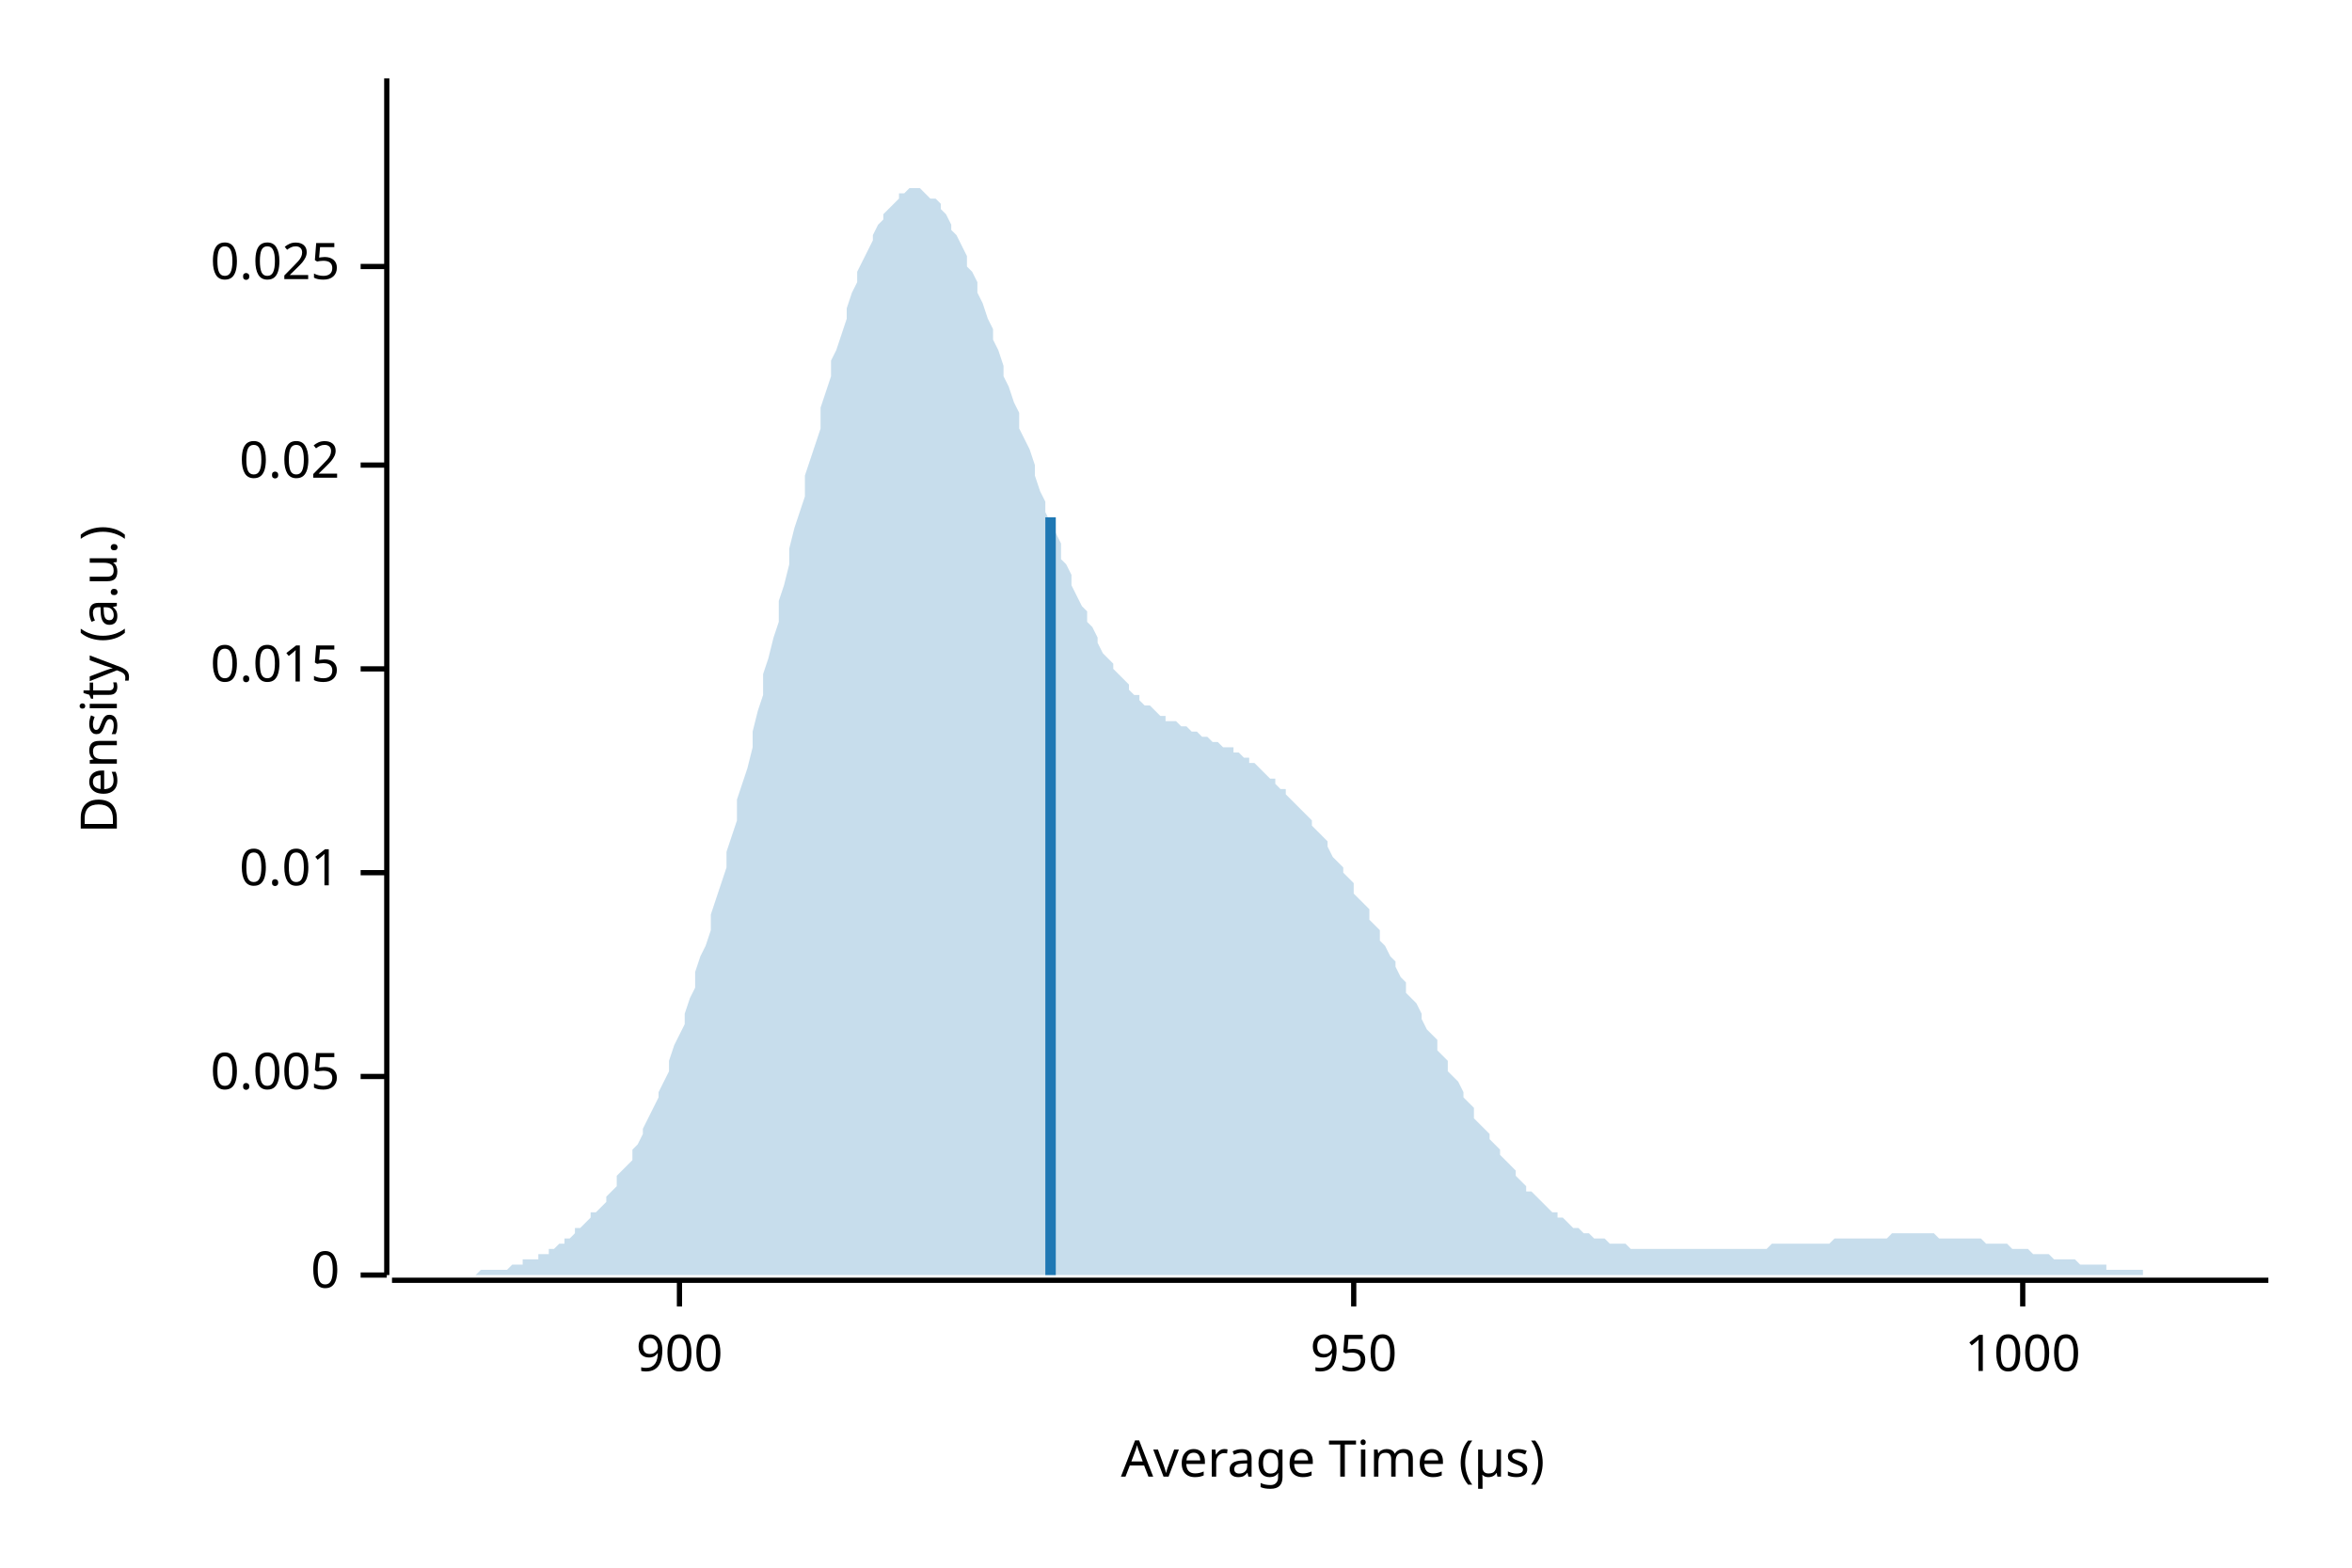
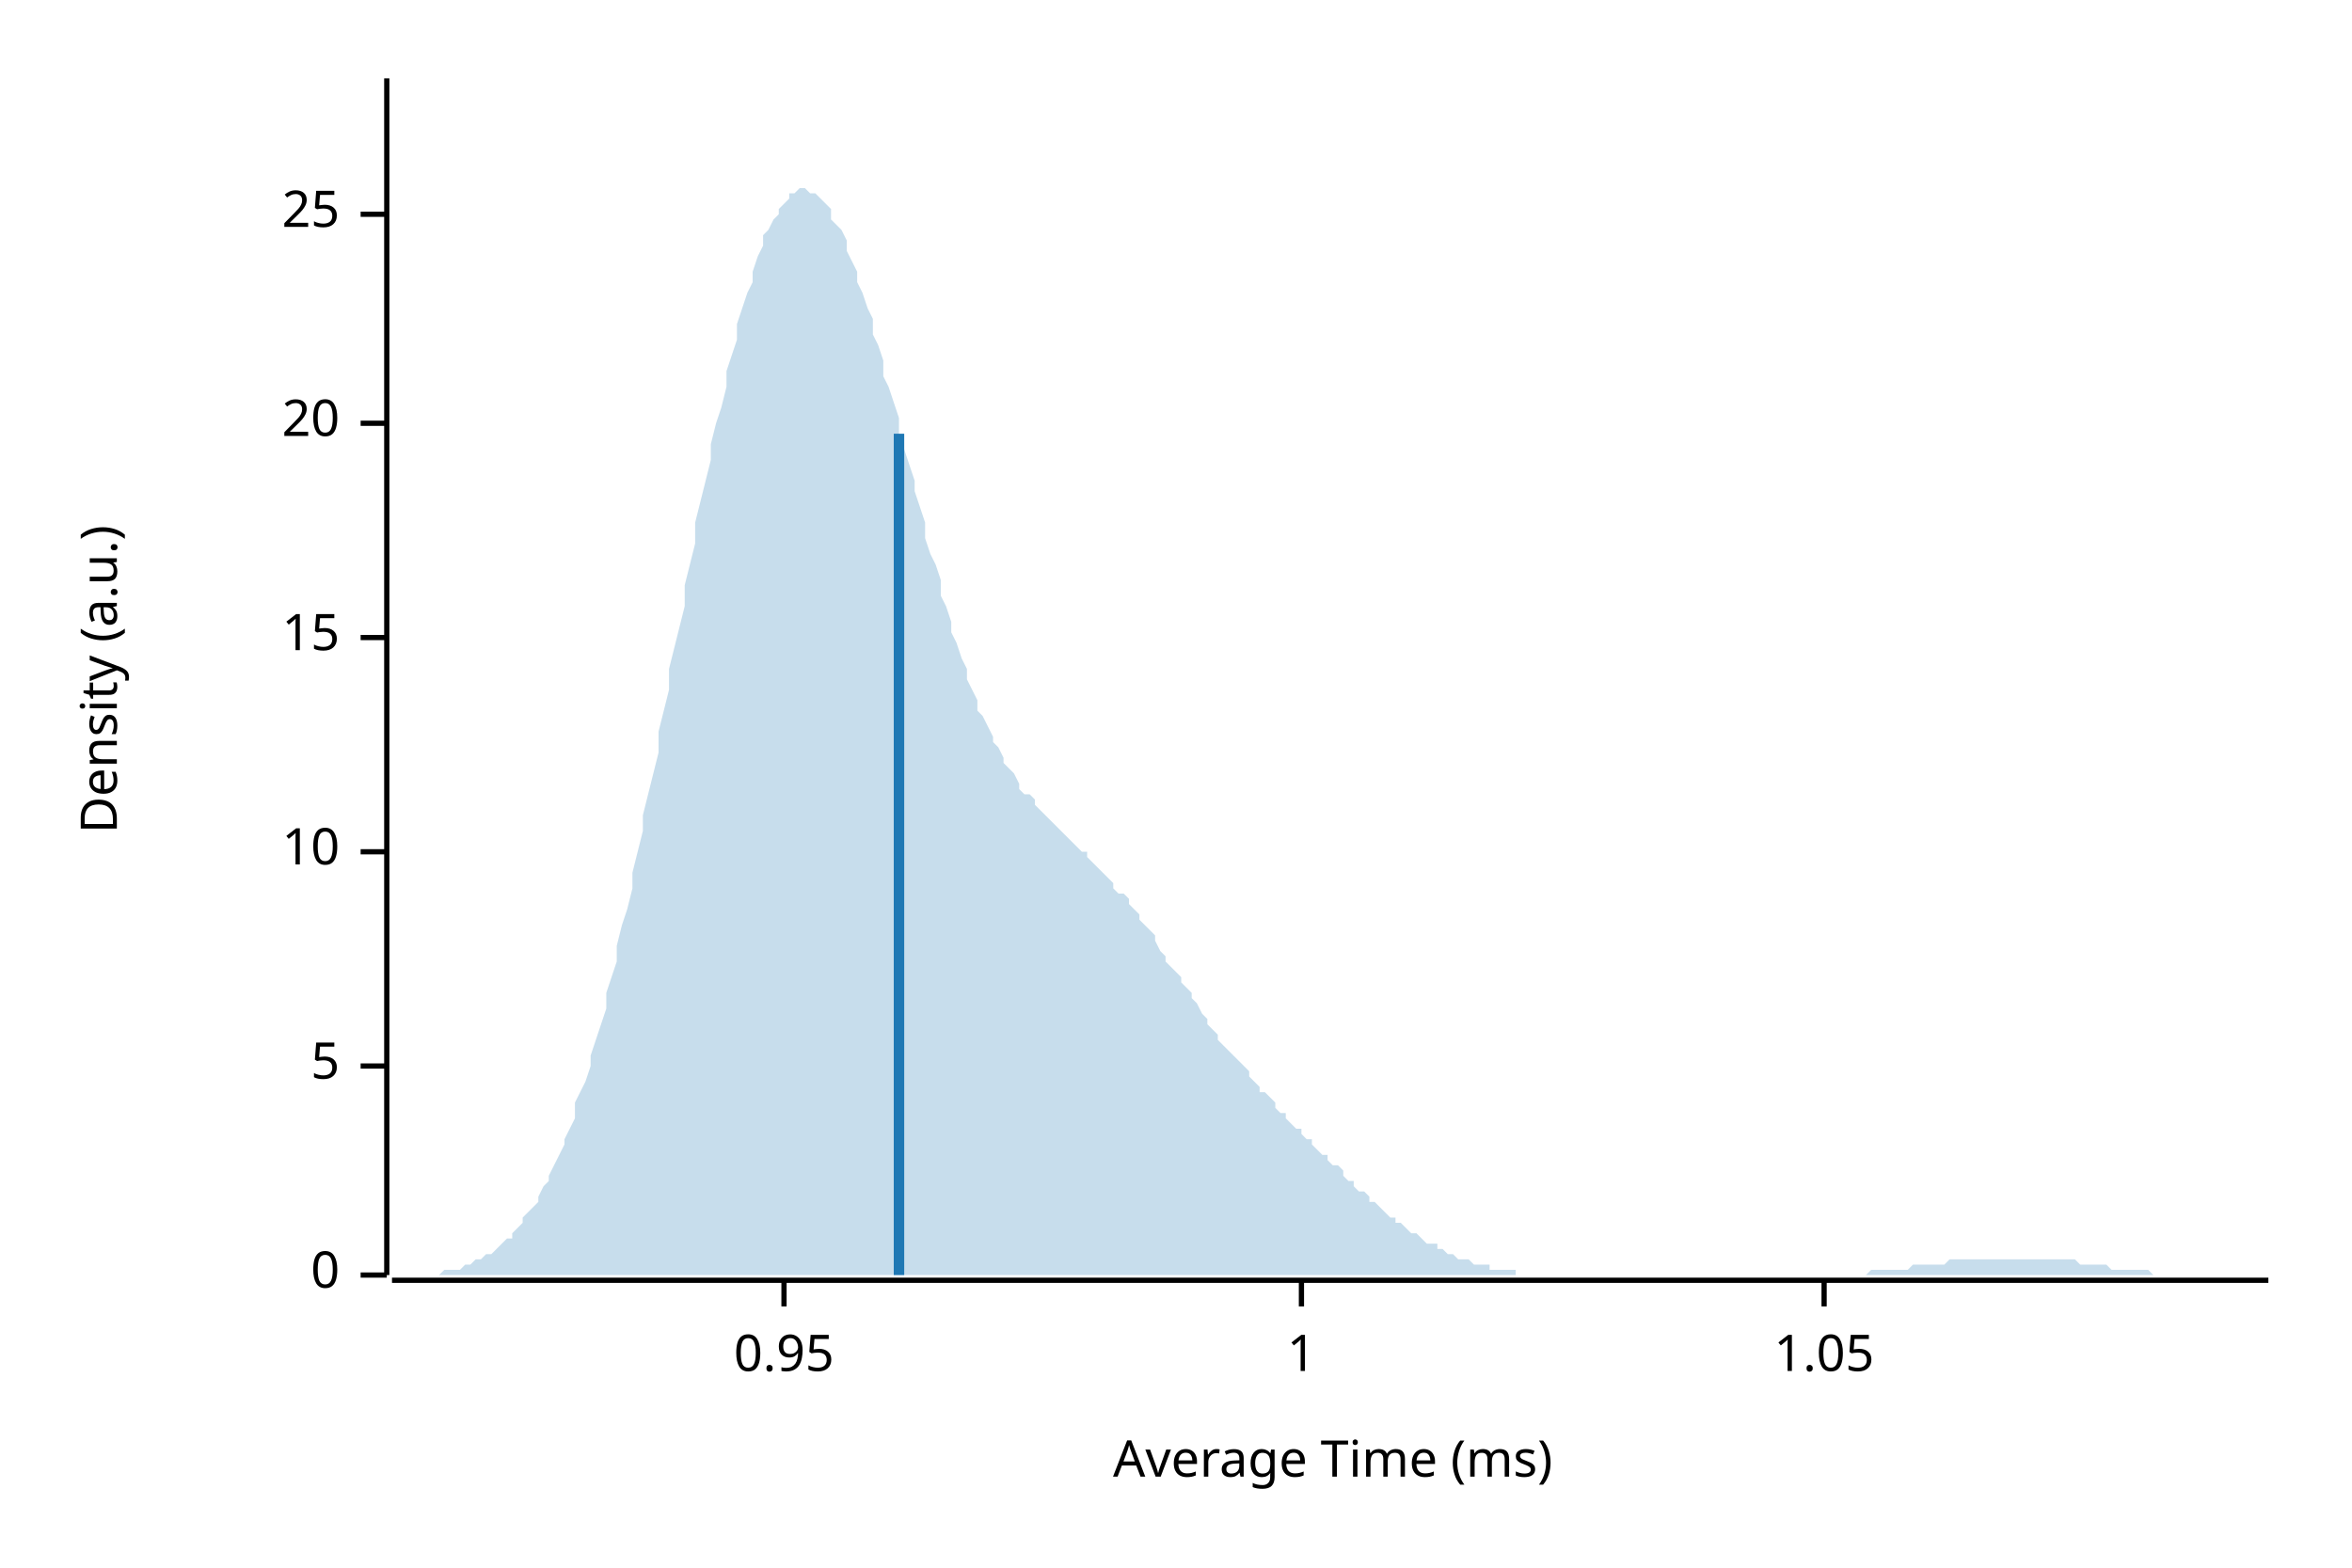
<svg xmlns="http://www.w3.org/2000/svg" width="450" height="300" viewBox="0 0 450 300">
  <text x="15" y="130" dy="0.76em" text-anchor="middle" font-family="sans-serif" font-size="9.677" opacity="1" fill="#000000" transform="rotate(270, 15, 130)">
Density (a.u.)
</text>
  <text x="255" y="285" dy="-0.5ex" text-anchor="middle" font-family="sans-serif" font-size="9.677" opacity="1" fill="#000000">
- Average Time (µs)
+ Average Time (ms)
</text>
  <polyline fill="none" opacity="1" stroke="#000000" stroke-width="1" points="74,15 74,244 " />
  <text x="65" y="244" dy="0.5ex" text-anchor="end" font-family="sans-serif" font-size="9.677" opacity="1" fill="#000000">
0
</text>
  <polyline fill="none" opacity="1" stroke="#000000" stroke-width="1" points="69,244 74,244 " />
-   <text x="65" y="206" dy="0.5ex" text-anchor="end" font-family="sans-serif" font-size="9.677" opacity="1" fill="#000000">
- 0.005
+   <text x="65" y="204" dy="0.5ex" text-anchor="end" font-family="sans-serif" font-size="9.677" opacity="1" fill="#000000">
+ 5
</text>
-   <polyline fill="none" opacity="1" stroke="#000000" stroke-width="1" points="69,206 74,206 " />
-   <text x="65" y="167" dy="0.5ex" text-anchor="end" font-family="sans-serif" font-size="9.677" opacity="1" fill="#000000">
- 0.01
+   <polyline fill="none" opacity="1" stroke="#000000" stroke-width="1" points="69,204 74,204 " />
+   <text x="65" y="163" dy="0.5ex" text-anchor="end" font-family="sans-serif" font-size="9.677" opacity="1" fill="#000000">
+ 10
</text>
-   <polyline fill="none" opacity="1" stroke="#000000" stroke-width="1" points="69,167 74,167 " />
-   <text x="65" y="128" dy="0.5ex" text-anchor="end" font-family="sans-serif" font-size="9.677" opacity="1" fill="#000000">
- 0.015
+   <polyline fill="none" opacity="1" stroke="#000000" stroke-width="1" points="69,163 74,163 " />
+   <text x="65" y="122" dy="0.5ex" text-anchor="end" font-family="sans-serif" font-size="9.677" opacity="1" fill="#000000">
+ 15
</text>
-   <polyline fill="none" opacity="1" stroke="#000000" stroke-width="1" points="69,128 74,128 " />
-   <text x="65" y="89" dy="0.5ex" text-anchor="end" font-family="sans-serif" font-size="9.677" opacity="1" fill="#000000">
- 0.02
+   <polyline fill="none" opacity="1" stroke="#000000" stroke-width="1" points="69,122 74,122 " />
+   <text x="65" y="81" dy="0.5ex" text-anchor="end" font-family="sans-serif" font-size="9.677" opacity="1" fill="#000000">
+ 20
</text>
-   <polyline fill="none" opacity="1" stroke="#000000" stroke-width="1" points="69,89 74,89 " />
-   <text x="65" y="51" dy="0.5ex" text-anchor="end" font-family="sans-serif" font-size="9.677" opacity="1" fill="#000000">
- 0.025
+   <polyline fill="none" opacity="1" stroke="#000000" stroke-width="1" points="69,81 74,81 " />
+   <text x="65" y="41" dy="0.5ex" text-anchor="end" font-family="sans-serif" font-size="9.677" opacity="1" fill="#000000">
+ 25
</text>
-   <polyline fill="none" opacity="1" stroke="#000000" stroke-width="1" points="69,51 74,51 " />
+   <polyline fill="none" opacity="1" stroke="#000000" stroke-width="1" points="69,41 74,41 " />
  <polyline fill="none" opacity="1" stroke="#000000" stroke-width="1" points="75,245 434,245 " />
-   <text x="130" y="255" dy="0.76em" text-anchor="middle" font-family="sans-serif" font-size="9.677" opacity="1" fill="#000000">
- 900
+   <text x="150" y="255" dy="0.76em" text-anchor="middle" font-family="sans-serif" font-size="9.677" opacity="1" fill="#000000">
+ 0.95
</text>
-   <polyline fill="none" opacity="1" stroke="#000000" stroke-width="1" points="130,245 130,250 " />
-   <text x="259" y="255" dy="0.76em" text-anchor="middle" font-family="sans-serif" font-size="9.677" opacity="1" fill="#000000">
- 950
+   <polyline fill="none" opacity="1" stroke="#000000" stroke-width="1" points="150,245 150,250 " />
+   <text x="249" y="255" dy="0.76em" text-anchor="middle" font-family="sans-serif" font-size="9.677" opacity="1" fill="#000000">
+ 1
</text>
-   <polyline fill="none" opacity="1" stroke="#000000" stroke-width="1" points="259,245 259,250 " />
-   <text x="387" y="255" dy="0.76em" text-anchor="middle" font-family="sans-serif" font-size="9.677" opacity="1" fill="#000000">
- 1000
+   <polyline fill="none" opacity="1" stroke="#000000" stroke-width="1" points="249,245 249,250 " />
+   <text x="349" y="255" dy="0.76em" text-anchor="middle" font-family="sans-serif" font-size="9.677" opacity="1" fill="#000000">
+ 1.05
</text>
-   <polyline fill="none" opacity="1" stroke="#000000" stroke-width="1" points="387,245 387,250 " />
-   <polygon opacity="0.25" fill="#1F78B4" points="75,244 75,244 76,244 77,244 77,244 78,244 79,244 80,244 80,244 81,244 82,244 82,244 83,244 84,244 85,244 85,244 86,244 87,244 87,244 88,244 89,244 90,244 90,244 91,244 92,243 92,243 93,243 94,243 95,243 95,243 96,243 97,243 98,242 98,242 99,242 100,242 100,241 101,241 102,241 103,241 103,240 104,240 105,240 105,239 106,239 107,238 108,238 108,237 109,237 110,236 110,235 111,235 112,234 113,233 113,232 114,232 115,231 116,230 116,229 117,228 118,227 118,225 119,224 120,223 121,222 121,220 122,219 123,217 123,216 124,214 125,212 126,210 126,209 127,207 128,205 128,203 129,200 130,198 131,196 131,194 132,191 133,189 133,186 134,183 135,181 136,178 136,175 137,172 138,169 139,166 139,163 140,160 141,157 141,153 142,150 143,147 144,143 144,140 145,136 146,133 146,129 147,126 148,122 149,119 149,115 150,112 151,108 151,105 152,101 153,98 154,95 154,91 155,88 156,85 157,82 157,78 158,75 159,72 159,69 160,67 161,64 162,61 162,59 163,56 164,54 164,52 165,50 166,48 167,46 167,45 168,43 169,42 169,41 170,40 171,39 172,38 172,37 173,37 174,36 175,36 175,36 176,36 177,37 177,37 178,38 179,38 180,39 180,40 181,41 182,43 182,44 183,45 184,47 185,49 185,51 186,52 187,54 187,56 188,58 189,61 190,63 190,65 191,67 192,70 192,72 193,74 194,77 195,79 195,82 196,84 197,86 198,89 198,91 199,94 200,96 200,98 201,100 202,102 203,104 203,107 204,108 205,110 205,112 206,114 207,116 208,117 208,119 209,120 210,122 210,123 211,125 212,126 213,127 213,128 214,129 215,130 216,131 216,132 217,133 218,133 218,134 219,135 220,135 221,136 221,136 222,137 223,137 223,138 224,138 225,138 226,139 226,139 227,139 228,140 228,140 229,140 230,141 231,141 231,141 232,142 233,142 233,142 234,143 235,143 236,143 236,144 237,144 238,145 239,145 239,146 240,146 241,147 241,147 242,148 243,149 244,149 244,150 245,151 246,151 246,152 247,153 248,154 249,155 249,155 250,156 251,157 251,158 252,159 253,160 254,161 254,162 255,164 256,165 257,166 257,167 258,168 259,169 259,171 260,172 261,173 262,174 262,176 263,177 264,178 264,180 265,181 266,183 267,184 267,185 268,187 269,188 269,190 270,191 271,192 272,194 272,195 273,197 274,198 275,199 275,201 276,202 277,203 277,205 278,206 279,207 280,209 280,210 281,211 282,212 282,214 283,215 284,216 285,217 285,218 286,219 287,220 287,221 288,222 289,223 290,224 290,225 291,226 292,227 292,228 293,228 294,229 295,230 295,230 296,231 297,232 298,232 298,233 299,233 300,234 300,234 301,235 302,235 303,236 303,236 304,236 305,237 305,237 306,237 307,237 308,238 308,238 309,238 310,238 310,238 311,238 312,239 313,239 313,239 314,239 315,239 316,239 316,239 317,239 318,239 318,239 319,239 320,239 321,239 321,239 322,239 323,239 323,239 324,239 325,239 326,239 326,239 327,239 328,239 328,239 329,239 330,239 331,239 331,239 332,239 333,239 333,239 334,239 335,239 336,239 336,239 337,239 338,239 339,238 339,238 340,238 341,238 341,238 342,238 343,238 344,238 344,238 345,238 346,238 346,238 347,238 348,238 349,238 349,238 350,238 351,237 351,237 352,237 353,237 354,237 354,237 355,237 356,237 357,237 357,237 358,237 359,237 359,237 360,237 361,237 362,236 362,236 363,236 364,236 364,236 365,236 366,236 367,236 367,236 368,236 369,236 369,236 370,236 371,237 372,237 372,237 373,237 374,237 375,237 375,237 376,237 377,237 377,237 378,237 379,237 380,238 380,238 381,238 382,238 382,238 383,238 384,238 385,239 385,239 386,239 387,239 387,239 388,239 389,240 390,240 390,240 391,240 392,240 392,240 393,241 394,241 395,241 395,241 396,241 397,241 398,242 398,242 399,242 400,242 400,242 401,242 402,242 403,242 403,243 404,243 405,243 405,243 406,243 407,243 408,243 408,243 409,243 410,243 410,244 411,244 412,244 413,244 413,244 414,244 415,244 416,244 416,244 417,244 418,244 418,244 419,244 420,244 421,244 421,244 422,244 423,244 423,244 424,244 425,244 426,244 426,244 427,244 428,244 428,244 429,244 430,244 431,244 431,244 432,244 433,244 434,244 434,244 75,244 " />
-   <polyline fill="none" opacity="1" stroke="#1F78B4" stroke-width="2" points="201,244 201,99 " />
+   <polyline fill="none" opacity="1" stroke="#000000" stroke-width="1" points="349,245 349,250 " />
+   <polygon opacity="0.25" fill="#1F78B4" points="75,244 75,244 76,244 77,244 77,244 78,244 79,244 80,244 80,244 81,244 82,244 82,244 83,244 84,244 85,243 85,243 86,243 87,243 87,243 88,243 89,242 90,242 90,242 91,241 92,241 92,241 93,240 94,240 95,239 95,239 96,238 97,237 98,237 98,236 99,235 100,234 100,233 101,232 102,231 103,230 103,229 104,227 105,226 105,225 106,223 107,221 108,219 108,218 109,216 110,214 110,211 111,209 112,207 113,204 113,202 114,199 115,196 116,193 116,190 117,187 118,184 118,181 119,177 120,174 121,170 121,167 122,163 123,159 123,156 124,152 125,148 126,144 126,140 127,136 128,132 128,128 129,124 130,120 131,116 131,112 132,108 133,104 133,100 134,96 135,92 136,88 136,85 137,81 138,78 139,74 139,71 140,68 141,65 141,62 142,59 143,56 144,54 144,52 145,49 146,47 146,45 147,44 148,42 149,41 149,40 150,39 151,38 151,37 152,37 153,36 154,36 154,36 155,37 156,37 157,38 157,38 158,39 159,40 159,42 160,43 161,44 162,46 162,48 163,50 164,52 164,54 165,56 166,59 167,61 167,64 168,66 169,69 169,72 170,74 171,77 172,80 172,83 173,86 174,89 175,92 175,94 176,97 177,100 177,103 178,106 179,108 180,111 180,114 181,116 182,119 182,121 183,123 184,126 185,128 185,130 186,132 187,134 187,136 188,137 189,139 190,141 190,142 191,143 192,145 192,146 193,147 194,148 195,150 195,151 196,152 197,152 198,153 198,154 199,155 200,156 200,156 201,157 202,158 203,159 203,159 204,160 205,161 205,161 206,162 207,163 208,163 208,164 209,165 210,166 210,166 211,167 212,168 213,169 213,170 214,171 215,171 216,172 216,173 217,174 218,175 218,176 219,177 220,178 221,179 221,180 222,182 223,183 223,184 224,185 225,186 226,187 226,188 227,189 228,190 228,191 229,192 230,194 231,195 231,196 232,197 233,198 233,199 234,200 235,201 236,202 236,202 237,203 238,204 239,205 239,206 240,207 241,208 241,209 242,209 243,210 244,211 244,212 245,213 246,213 246,214 247,215 248,216 249,216 249,217 250,218 251,218 251,219 252,220 253,221 254,221 254,222 255,223 256,223 257,224 257,225 258,226 259,226 259,227 260,228 261,228 262,229 262,230 263,230 264,231 264,231 265,232 266,233 267,233 267,234 268,234 269,235 269,235 270,236 271,236 272,237 272,237 273,238 274,238 275,238 275,239 276,239 277,240 277,240 278,240 279,241 280,241 280,241 281,241 282,242 282,242 283,242 284,242 285,242 285,243 286,243 287,243 287,243 288,243 289,243 290,243 290,244 291,244 292,244 292,244 293,244 294,244 295,244 295,244 296,244 297,244 298,244 298,244 299,244 300,244 300,244 301,244 302,244 303,244 303,244 304,244 305,244 305,244 306,244 307,244 308,244 308,244 309,244 310,244 310,244 311,244 312,244 313,244 313,244 314,244 315,244 316,244 316,244 317,244 318,244 318,244 319,244 320,244 321,244 321,244 322,244 323,244 323,244 324,244 325,244 326,244 326,244 327,244 328,244 328,244 329,244 330,244 331,244 331,244 332,244 333,244 333,244 334,244 335,244 336,244 336,244 337,244 338,244 339,244 339,244 340,244 341,244 341,244 342,244 343,244 344,244 344,244 345,244 346,244 346,244 347,244 348,244 349,244 349,244 350,244 351,244 351,244 352,244 353,244 354,244 354,244 355,244 356,244 357,244 357,244 358,243 359,243 359,243 360,243 361,243 362,243 362,243 363,243 364,243 364,243 365,243 366,242 367,242 367,242 368,242 369,242 369,242 370,242 371,242 372,242 372,242 373,241 374,241 375,241 375,241 376,241 377,241 377,241 378,241 379,241 380,241 380,241 381,241 382,241 382,241 383,241 384,241 385,241 385,241 386,241 387,241 387,241 388,241 389,241 390,241 390,241 391,241 392,241 392,241 393,241 394,241 395,241 395,241 396,241 397,241 398,242 398,242 399,242 400,242 400,242 401,242 402,242 403,242 403,242 404,243 405,243 405,243 406,243 407,243 408,243 408,243 409,243 410,243 410,243 411,243 412,244 413,244 413,244 414,244 415,244 416,244 416,244 417,244 418,244 418,244 419,244 420,244 421,244 421,244 422,244 423,244 423,244 424,244 425,244 426,244 426,244 427,244 428,244 428,244 429,244 430,244 431,244 431,244 432,244 433,244 434,244 434,244 75,244 " />
+   <polyline fill="none" opacity="1" stroke="#1F78B4" stroke-width="2" points="172,244 172,83 " />
</svg>
